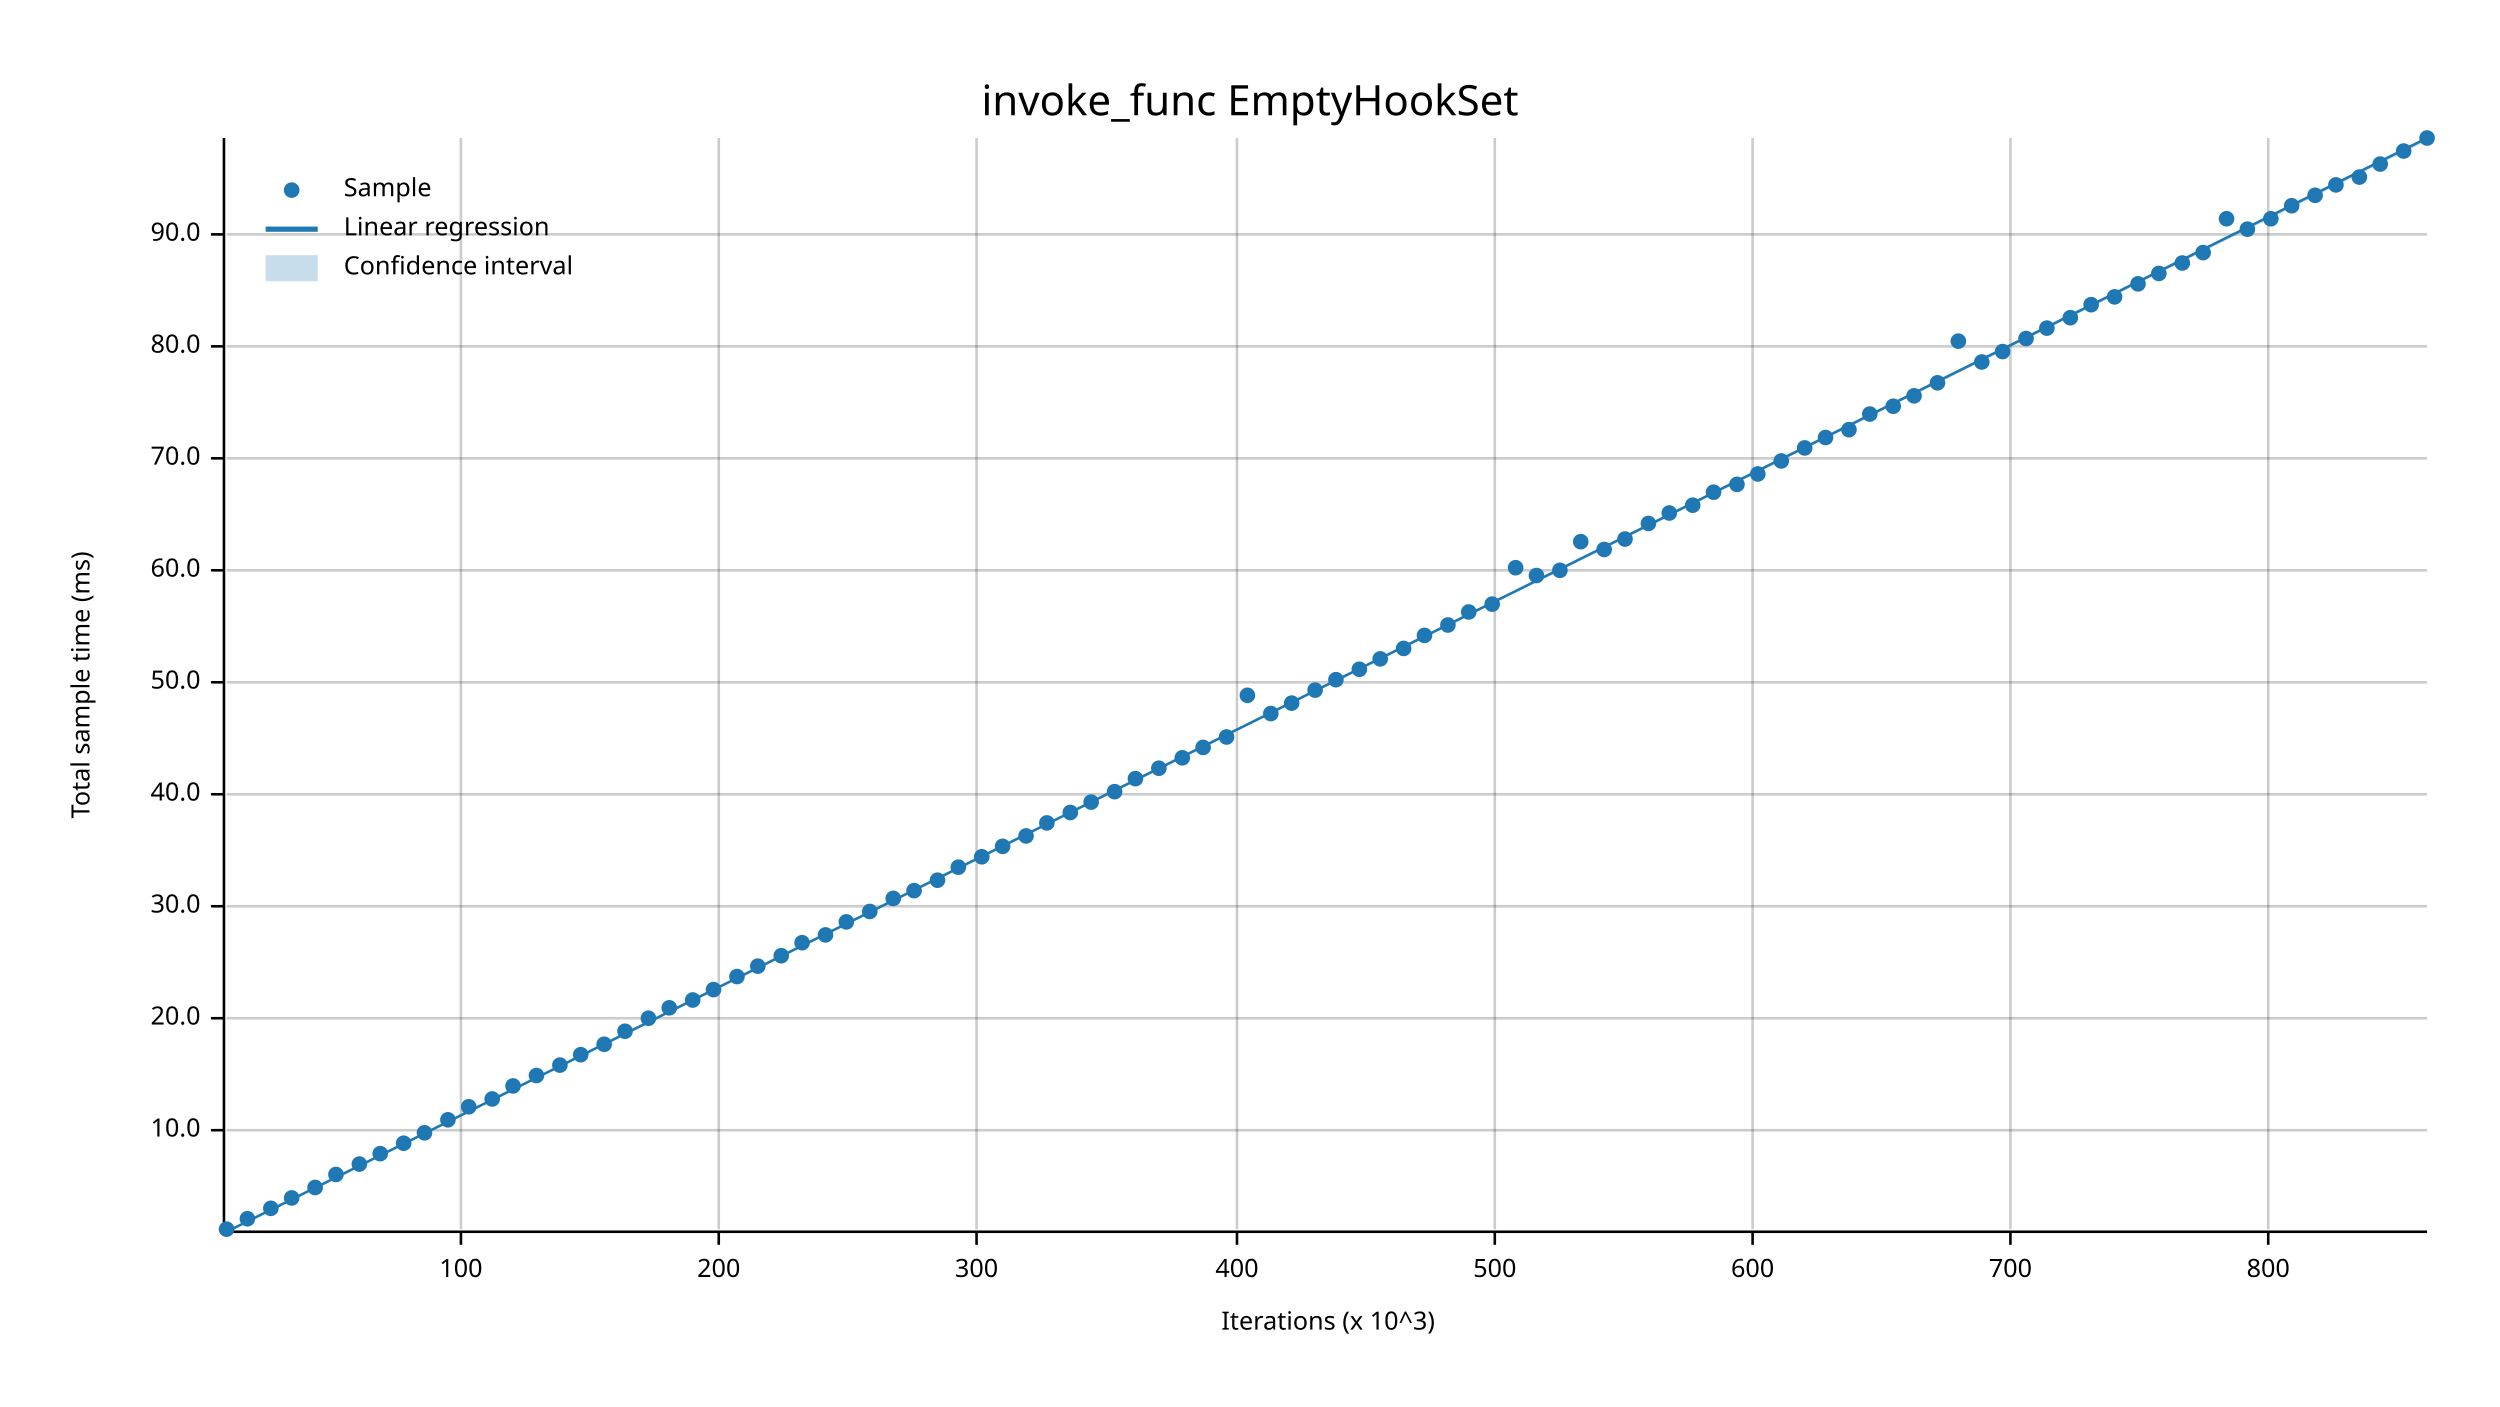
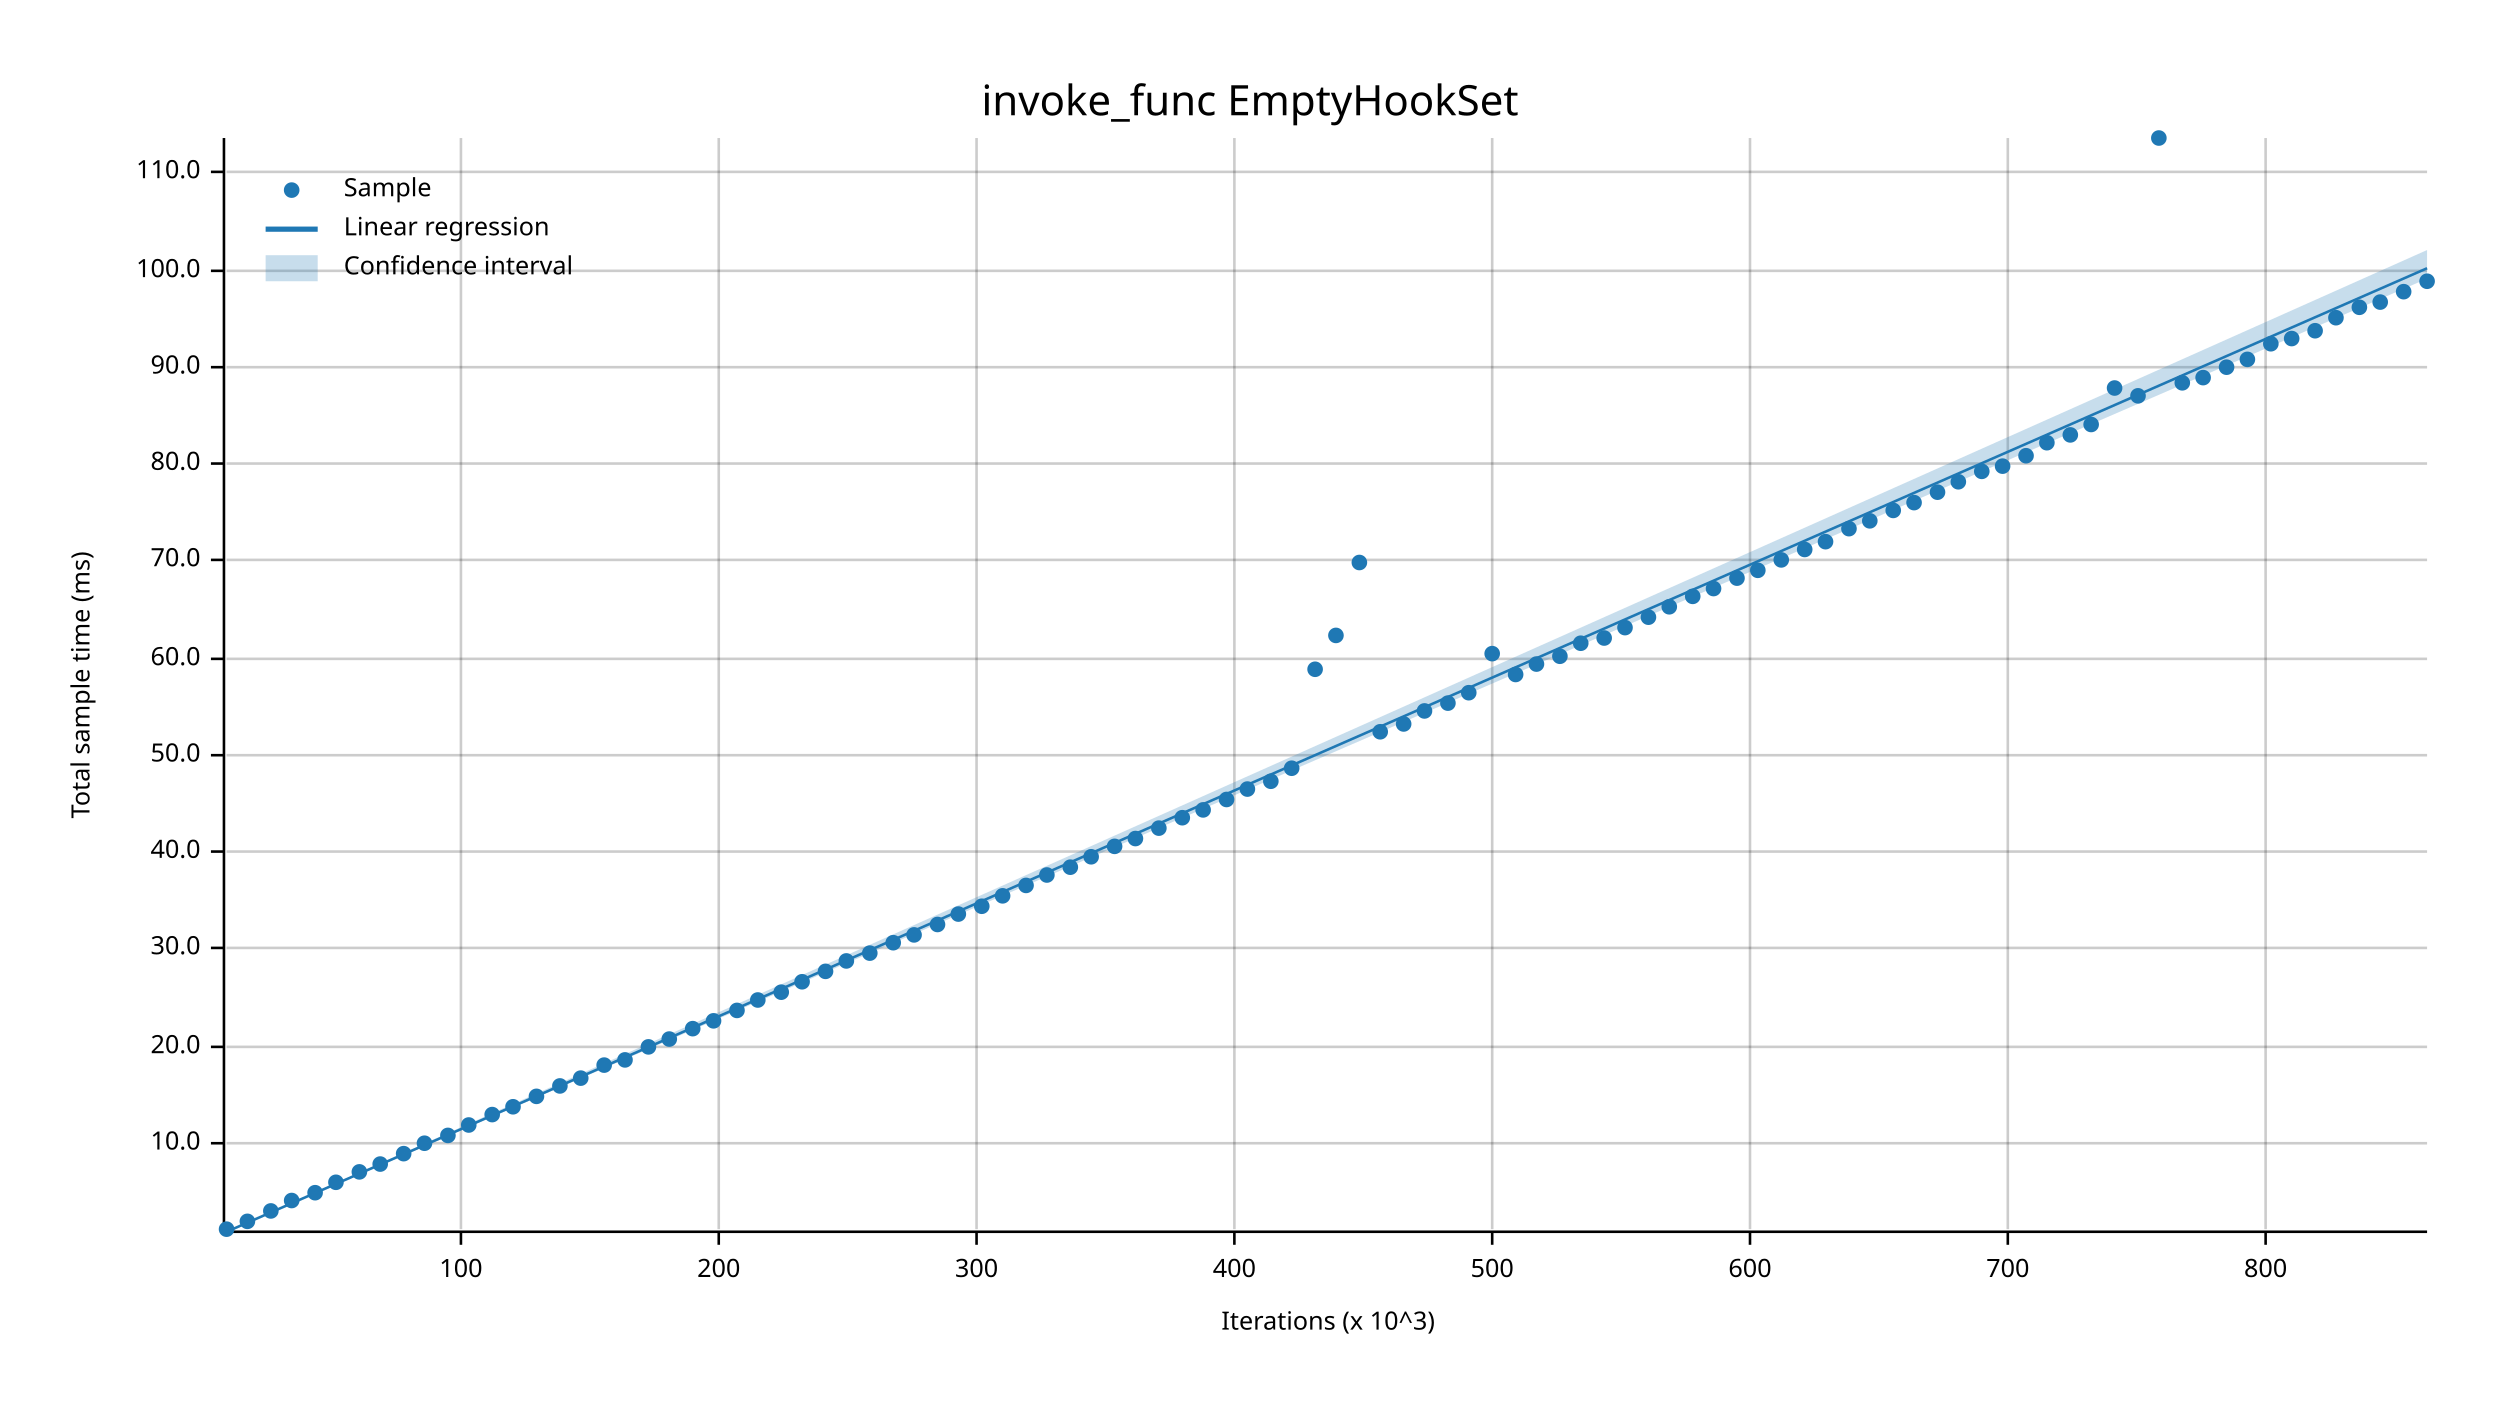
<svg xmlns="http://www.w3.org/2000/svg" width="960" height="540" viewBox="0 0 960 540">
  <text x="480" y="32" dy="0.76em" text-anchor="middle" font-family="sans-serif" font-size="16.129" opacity="1" fill="#000000">
invoke_func EmptyHookSet
</text>
  <text x="27" y="263" dy="0.76em" text-anchor="middle" font-family="sans-serif" font-size="9.677" opacity="1" fill="#000000" transform="rotate(270, 27, 263)">
Total sample time (ms)
</text>
  <text x="510" y="513" dy="-0.5ex" text-anchor="middle" font-family="sans-serif" font-size="9.677" opacity="1" fill="#000000">
Iterations (x 10^3)
</text>
  <line opacity="0.2" stroke="#000000" stroke-width="1" x1="177" y1="472" x2="177" y2="53" />
  <line opacity="0.2" stroke="#000000" stroke-width="1" x1="276" y1="472" x2="276" y2="53" />
  <line opacity="0.2" stroke="#000000" stroke-width="1" x1="375" y1="472" x2="375" y2="53" />
-   <line opacity="0.2" stroke="#000000" stroke-width="1" x1="475" y1="472" x2="475" y2="53" />
-   <line opacity="0.2" stroke="#000000" stroke-width="1" x1="574" y1="472" x2="574" y2="53" />
-   <line opacity="0.2" stroke="#000000" stroke-width="1" x1="673" y1="472" x2="673" y2="53" />
-   <line opacity="0.2" stroke="#000000" stroke-width="1" x1="772" y1="472" x2="772" y2="53" />
-   <line opacity="0.2" stroke="#000000" stroke-width="1" x1="871" y1="472" x2="871" y2="53" />
-   <line opacity="0.2" stroke="#000000" stroke-width="1" x1="87" y1="434" x2="932" y2="434" />
-   <line opacity="0.2" stroke="#000000" stroke-width="1" x1="87" y1="391" x2="932" y2="391" />
-   <line opacity="0.2" stroke="#000000" stroke-width="1" x1="87" y1="348" x2="932" y2="348" />
-   <line opacity="0.2" stroke="#000000" stroke-width="1" x1="87" y1="305" x2="932" y2="305" />
-   <line opacity="0.2" stroke="#000000" stroke-width="1" x1="87" y1="262" x2="932" y2="262" />
-   <line opacity="0.2" stroke="#000000" stroke-width="1" x1="87" y1="219" x2="932" y2="219" />
-   <line opacity="0.2" stroke="#000000" stroke-width="1" x1="87" y1="176" x2="932" y2="176" />
-   <line opacity="0.2" stroke="#000000" stroke-width="1" x1="87" y1="133" x2="932" y2="133" />
-   <line opacity="0.2" stroke="#000000" stroke-width="1" x1="87" y1="90" x2="932" y2="90" />
+   <line opacity="0.2" stroke="#000000" stroke-width="1" x1="474" y1="472" x2="474" y2="53" />
+   <line opacity="0.2" stroke="#000000" stroke-width="1" x1="573" y1="472" x2="573" y2="53" />
+   <line opacity="0.2" stroke="#000000" stroke-width="1" x1="672" y1="472" x2="672" y2="53" />
+   <line opacity="0.2" stroke="#000000" stroke-width="1" x1="771" y1="472" x2="771" y2="53" />
+   <line opacity="0.2" stroke="#000000" stroke-width="1" x1="870" y1="472" x2="870" y2="53" />
+   <line opacity="0.2" stroke="#000000" stroke-width="1" x1="87" y1="439" x2="932" y2="439" />
+   <line opacity="0.2" stroke="#000000" stroke-width="1" x1="87" y1="402" x2="932" y2="402" />
+   <line opacity="0.2" stroke="#000000" stroke-width="1" x1="87" y1="364" x2="932" y2="364" />
+   <line opacity="0.2" stroke="#000000" stroke-width="1" x1="87" y1="327" x2="932" y2="327" />
+   <line opacity="0.2" stroke="#000000" stroke-width="1" x1="87" y1="290" x2="932" y2="290" />
+   <line opacity="0.2" stroke="#000000" stroke-width="1" x1="87" y1="253" x2="932" y2="253" />
+   <line opacity="0.2" stroke="#000000" stroke-width="1" x1="87" y1="215" x2="932" y2="215" />
+   <line opacity="0.2" stroke="#000000" stroke-width="1" x1="87" y1="178" x2="932" y2="178" />
+   <line opacity="0.2" stroke="#000000" stroke-width="1" x1="87" y1="141" x2="932" y2="141" />
+   <line opacity="0.2" stroke="#000000" stroke-width="1" x1="87" y1="104" x2="932" y2="104" />
+   <line opacity="0.2" stroke="#000000" stroke-width="1" x1="87" y1="66" x2="932" y2="66" />
  <polyline fill="none" opacity="1" stroke="#000000" stroke-width="1" points="86,53 86,472 " />
-   <text x="77" y="434" dy="0.5ex" text-anchor="end" font-family="sans-serif" font-size="9.677" opacity="1" fill="#000000">
+   <text x="77" y="439" dy="0.5ex" text-anchor="end" font-family="sans-serif" font-size="9.677" opacity="1" fill="#000000">
10.0
</text>
-   <polyline fill="none" opacity="1" stroke="#000000" stroke-width="1" points="81,434 86,434 " />
-   <text x="77" y="391" dy="0.5ex" text-anchor="end" font-family="sans-serif" font-size="9.677" opacity="1" fill="#000000">
+   <polyline fill="none" opacity="1" stroke="#000000" stroke-width="1" points="81,439 86,439 " />
+   <text x="77" y="402" dy="0.5ex" text-anchor="end" font-family="sans-serif" font-size="9.677" opacity="1" fill="#000000">
20.0
</text>
-   <polyline fill="none" opacity="1" stroke="#000000" stroke-width="1" points="81,391 86,391 " />
-   <text x="77" y="348" dy="0.5ex" text-anchor="end" font-family="sans-serif" font-size="9.677" opacity="1" fill="#000000">
+   <polyline fill="none" opacity="1" stroke="#000000" stroke-width="1" points="81,402 86,402 " />
+   <text x="77" y="364" dy="0.5ex" text-anchor="end" font-family="sans-serif" font-size="9.677" opacity="1" fill="#000000">
30.0
</text>
-   <polyline fill="none" opacity="1" stroke="#000000" stroke-width="1" points="81,348 86,348 " />
-   <text x="77" y="305" dy="0.5ex" text-anchor="end" font-family="sans-serif" font-size="9.677" opacity="1" fill="#000000">
+   <polyline fill="none" opacity="1" stroke="#000000" stroke-width="1" points="81,364 86,364 " />
+   <text x="77" y="327" dy="0.5ex" text-anchor="end" font-family="sans-serif" font-size="9.677" opacity="1" fill="#000000">
40.0
</text>
-   <polyline fill="none" opacity="1" stroke="#000000" stroke-width="1" points="81,305 86,305 " />
-   <text x="77" y="262" dy="0.5ex" text-anchor="end" font-family="sans-serif" font-size="9.677" opacity="1" fill="#000000">
+   <polyline fill="none" opacity="1" stroke="#000000" stroke-width="1" points="81,327 86,327 " />
+   <text x="77" y="290" dy="0.5ex" text-anchor="end" font-family="sans-serif" font-size="9.677" opacity="1" fill="#000000">
50.0
</text>
-   <polyline fill="none" opacity="1" stroke="#000000" stroke-width="1" points="81,262 86,262 " />
-   <text x="77" y="219" dy="0.5ex" text-anchor="end" font-family="sans-serif" font-size="9.677" opacity="1" fill="#000000">
+   <polyline fill="none" opacity="1" stroke="#000000" stroke-width="1" points="81,290 86,290 " />
+   <text x="77" y="253" dy="0.5ex" text-anchor="end" font-family="sans-serif" font-size="9.677" opacity="1" fill="#000000">
60.0
</text>
-   <polyline fill="none" opacity="1" stroke="#000000" stroke-width="1" points="81,219 86,219 " />
-   <text x="77" y="176" dy="0.5ex" text-anchor="end" font-family="sans-serif" font-size="9.677" opacity="1" fill="#000000">
+   <polyline fill="none" opacity="1" stroke="#000000" stroke-width="1" points="81,253 86,253 " />
+   <text x="77" y="215" dy="0.5ex" text-anchor="end" font-family="sans-serif" font-size="9.677" opacity="1" fill="#000000">
70.0
</text>
-   <polyline fill="none" opacity="1" stroke="#000000" stroke-width="1" points="81,176 86,176 " />
-   <text x="77" y="133" dy="0.5ex" text-anchor="end" font-family="sans-serif" font-size="9.677" opacity="1" fill="#000000">
+   <polyline fill="none" opacity="1" stroke="#000000" stroke-width="1" points="81,215 86,215 " />
+   <text x="77" y="178" dy="0.5ex" text-anchor="end" font-family="sans-serif" font-size="9.677" opacity="1" fill="#000000">
80.0
</text>
-   <polyline fill="none" opacity="1" stroke="#000000" stroke-width="1" points="81,133 86,133 " />
-   <text x="77" y="90" dy="0.5ex" text-anchor="end" font-family="sans-serif" font-size="9.677" opacity="1" fill="#000000">
+   <polyline fill="none" opacity="1" stroke="#000000" stroke-width="1" points="81,178 86,178 " />
+   <text x="77" y="141" dy="0.5ex" text-anchor="end" font-family="sans-serif" font-size="9.677" opacity="1" fill="#000000">
90.0
</text>
-   <polyline fill="none" opacity="1" stroke="#000000" stroke-width="1" points="81,90 86,90 " />
+   <polyline fill="none" opacity="1" stroke="#000000" stroke-width="1" points="81,141 86,141 " />
+   <text x="77" y="104" dy="0.5ex" text-anchor="end" font-family="sans-serif" font-size="9.677" opacity="1" fill="#000000">
+ 100.0
+ </text>
+   <polyline fill="none" opacity="1" stroke="#000000" stroke-width="1" points="81,104 86,104 " />
+   <text x="77" y="66" dy="0.5ex" text-anchor="end" font-family="sans-serif" font-size="9.677" opacity="1" fill="#000000">
+ 110.0
+ </text>
+   <polyline fill="none" opacity="1" stroke="#000000" stroke-width="1" points="81,66 86,66 " />
  <polyline fill="none" opacity="1" stroke="#000000" stroke-width="1" points="87,473 932,473 " />
  <text x="177" y="483" dy="0.76em" text-anchor="middle" font-family="sans-serif" font-size="9.677" opacity="1" fill="#000000">
100
</text>
  <polyline fill="none" opacity="1" stroke="#000000" stroke-width="1" points="177,473 177,478 " />
  <text x="276" y="483" dy="0.76em" text-anchor="middle" font-family="sans-serif" font-size="9.677" opacity="1" fill="#000000">
200
</text>
  <polyline fill="none" opacity="1" stroke="#000000" stroke-width="1" points="276,473 276,478 " />
  <text x="375" y="483" dy="0.76em" text-anchor="middle" font-family="sans-serif" font-size="9.677" opacity="1" fill="#000000">
300
</text>
  <polyline fill="none" opacity="1" stroke="#000000" stroke-width="1" points="375,473 375,478 " />
-   <text x="475" y="483" dy="0.76em" text-anchor="middle" font-family="sans-serif" font-size="9.677" opacity="1" fill="#000000">
+   <text x="474" y="483" dy="0.76em" text-anchor="middle" font-family="sans-serif" font-size="9.677" opacity="1" fill="#000000">
400
</text>
-   <polyline fill="none" opacity="1" stroke="#000000" stroke-width="1" points="475,473 475,478 " />
-   <text x="574" y="483" dy="0.76em" text-anchor="middle" font-family="sans-serif" font-size="9.677" opacity="1" fill="#000000">
+   <polyline fill="none" opacity="1" stroke="#000000" stroke-width="1" points="474,473 474,478 " />
+   <text x="573" y="483" dy="0.76em" text-anchor="middle" font-family="sans-serif" font-size="9.677" opacity="1" fill="#000000">
500
</text>
-   <polyline fill="none" opacity="1" stroke="#000000" stroke-width="1" points="574,473 574,478 " />
-   <text x="673" y="483" dy="0.76em" text-anchor="middle" font-family="sans-serif" font-size="9.677" opacity="1" fill="#000000">
+   <polyline fill="none" opacity="1" stroke="#000000" stroke-width="1" points="573,473 573,478 " />
+   <text x="672" y="483" dy="0.76em" text-anchor="middle" font-family="sans-serif" font-size="9.677" opacity="1" fill="#000000">
600
</text>
-   <polyline fill="none" opacity="1" stroke="#000000" stroke-width="1" points="673,473 673,478 " />
-   <text x="772" y="483" dy="0.76em" text-anchor="middle" font-family="sans-serif" font-size="9.677" opacity="1" fill="#000000">
+   <polyline fill="none" opacity="1" stroke="#000000" stroke-width="1" points="672,473 672,478 " />
+   <text x="771" y="483" dy="0.76em" text-anchor="middle" font-family="sans-serif" font-size="9.677" opacity="1" fill="#000000">
700
</text>
-   <polyline fill="none" opacity="1" stroke="#000000" stroke-width="1" points="772,473 772,478 " />
-   <text x="871" y="483" dy="0.76em" text-anchor="middle" font-family="sans-serif" font-size="9.677" opacity="1" fill="#000000">
+   <polyline fill="none" opacity="1" stroke="#000000" stroke-width="1" points="771,473 771,478 " />
+   <text x="870" y="483" dy="0.76em" text-anchor="middle" font-family="sans-serif" font-size="9.677" opacity="1" fill="#000000">
800
</text>
-   <polyline fill="none" opacity="1" stroke="#000000" stroke-width="1" points="871,473 871,478 " />
+   <polyline fill="none" opacity="1" stroke="#000000" stroke-width="1" points="870,473 870,478 " />
  <circle cx="87" cy="472" r="3" opacity="1" fill="#1F78B4" stroke="none" stroke-width="1" />
-   <circle cx="95" cy="468" r="3" opacity="1" fill="#1F78B4" stroke="none" stroke-width="1" />
-   <circle cx="104" cy="464" r="3" opacity="1" fill="#1F78B4" stroke="none" stroke-width="1" />
-   <circle cx="112" cy="460" r="3" opacity="1" fill="#1F78B4" stroke="none" stroke-width="1" />
-   <circle cx="121" cy="456" r="3" opacity="1" fill="#1F78B4" stroke="none" stroke-width="1" />
-   <circle cx="129" cy="451" r="3" opacity="1" fill="#1F78B4" stroke="none" stroke-width="1" />
-   <circle cx="138" cy="447" r="3" opacity="1" fill="#1F78B4" stroke="none" stroke-width="1" />
-   <circle cx="146" cy="443" r="3" opacity="1" fill="#1F78B4" stroke="none" stroke-width="1" />
-   <circle cx="155" cy="439" r="3" opacity="1" fill="#1F78B4" stroke="none" stroke-width="1" />
-   <circle cx="163" cy="435" r="3" opacity="1" fill="#1F78B4" stroke="none" stroke-width="1" />
-   <circle cx="172" cy="430" r="3" opacity="1" fill="#1F78B4" stroke="none" stroke-width="1" />
-   <circle cx="180" cy="425" r="3" opacity="1" fill="#1F78B4" stroke="none" stroke-width="1" />
-   <circle cx="189" cy="422" r="3" opacity="1" fill="#1F78B4" stroke="none" stroke-width="1" />
-   <circle cx="197" cy="417" r="3" opacity="1" fill="#1F78B4" stroke="none" stroke-width="1" />
-   <circle cx="206" cy="413" r="3" opacity="1" fill="#1F78B4" stroke="none" stroke-width="1" />
-   <circle cx="215" cy="409" r="3" opacity="1" fill="#1F78B4" stroke="none" stroke-width="1" />
-   <circle cx="223" cy="405" r="3" opacity="1" fill="#1F78B4" stroke="none" stroke-width="1" />
-   <circle cx="232" cy="401" r="3" opacity="1" fill="#1F78B4" stroke="none" stroke-width="1" />
-   <circle cx="240" cy="396" r="3" opacity="1" fill="#1F78B4" stroke="none" stroke-width="1" />
-   <circle cx="249" cy="391" r="3" opacity="1" fill="#1F78B4" stroke="none" stroke-width="1" />
-   <circle cx="257" cy="387" r="3" opacity="1" fill="#1F78B4" stroke="none" stroke-width="1" />
-   <circle cx="266" cy="384" r="3" opacity="1" fill="#1F78B4" stroke="none" stroke-width="1" />
-   <circle cx="274" cy="380" r="3" opacity="1" fill="#1F78B4" stroke="none" stroke-width="1" />
-   <circle cx="283" cy="375" r="3" opacity="1" fill="#1F78B4" stroke="none" stroke-width="1" />
-   <circle cx="291" cy="371" r="3" opacity="1" fill="#1F78B4" stroke="none" stroke-width="1" />
-   <circle cx="300" cy="367" r="3" opacity="1" fill="#1F78B4" stroke="none" stroke-width="1" />
-   <circle cx="308" cy="362" r="3" opacity="1" fill="#1F78B4" stroke="none" stroke-width="1" />
-   <circle cx="317" cy="359" r="3" opacity="1" fill="#1F78B4" stroke="none" stroke-width="1" />
-   <circle cx="325" cy="354" r="3" opacity="1" fill="#1F78B4" stroke="none" stroke-width="1" />
-   <circle cx="334" cy="350" r="3" opacity="1" fill="#1F78B4" stroke="none" stroke-width="1" />
-   <circle cx="343" cy="345" r="3" opacity="1" fill="#1F78B4" stroke="none" stroke-width="1" />
-   <circle cx="351" cy="342" r="3" opacity="1" fill="#1F78B4" stroke="none" stroke-width="1" />
-   <circle cx="360" cy="338" r="3" opacity="1" fill="#1F78B4" stroke="none" stroke-width="1" />
-   <circle cx="368" cy="333" r="3" opacity="1" fill="#1F78B4" stroke="none" stroke-width="1" />
-   <circle cx="377" cy="329" r="3" opacity="1" fill="#1F78B4" stroke="none" stroke-width="1" />
-   <circle cx="385" cy="325" r="3" opacity="1" fill="#1F78B4" stroke="none" stroke-width="1" />
-   <circle cx="394" cy="321" r="3" opacity="1" fill="#1F78B4" stroke="none" stroke-width="1" />
-   <circle cx="402" cy="316" r="3" opacity="1" fill="#1F78B4" stroke="none" stroke-width="1" />
-   <circle cx="411" cy="312" r="3" opacity="1" fill="#1F78B4" stroke="none" stroke-width="1" />
-   <circle cx="419" cy="308" r="3" opacity="1" fill="#1F78B4" stroke="none" stroke-width="1" />
-   <circle cx="428" cy="304" r="3" opacity="1" fill="#1F78B4" stroke="none" stroke-width="1" />
-   <circle cx="436" cy="299" r="3" opacity="1" fill="#1F78B4" stroke="none" stroke-width="1" />
-   <circle cx="445" cy="295" r="3" opacity="1" fill="#1F78B4" stroke="none" stroke-width="1" />
-   <circle cx="454" cy="291" r="3" opacity="1" fill="#1F78B4" stroke="none" stroke-width="1" />
-   <circle cx="462" cy="287" r="3" opacity="1" fill="#1F78B4" stroke="none" stroke-width="1" />
-   <circle cx="471" cy="283" r="3" opacity="1" fill="#1F78B4" stroke="none" stroke-width="1" />
-   <circle cx="479" cy="267" r="3" opacity="1" fill="#1F78B4" stroke="none" stroke-width="1" />
-   <circle cx="488" cy="274" r="3" opacity="1" fill="#1F78B4" stroke="none" stroke-width="1" />
-   <circle cx="496" cy="270" r="3" opacity="1" fill="#1F78B4" stroke="none" stroke-width="1" />
-   <circle cx="505" cy="265" r="3" opacity="1" fill="#1F78B4" stroke="none" stroke-width="1" />
-   <circle cx="513" cy="261" r="3" opacity="1" fill="#1F78B4" stroke="none" stroke-width="1" />
-   <circle cx="522" cy="257" r="3" opacity="1" fill="#1F78B4" stroke="none" stroke-width="1" />
-   <circle cx="530" cy="253" r="3" opacity="1" fill="#1F78B4" stroke="none" stroke-width="1" />
-   <circle cx="539" cy="249" r="3" opacity="1" fill="#1F78B4" stroke="none" stroke-width="1" />
-   <circle cx="547" cy="244" r="3" opacity="1" fill="#1F78B4" stroke="none" stroke-width="1" />
-   <circle cx="556" cy="240" r="3" opacity="1" fill="#1F78B4" stroke="none" stroke-width="1" />
-   <circle cx="564" cy="235" r="3" opacity="1" fill="#1F78B4" stroke="none" stroke-width="1" />
-   <circle cx="573" cy="232" r="3" opacity="1" fill="#1F78B4" stroke="none" stroke-width="1" />
-   <circle cx="582" cy="218" r="3" opacity="1" fill="#1F78B4" stroke="none" stroke-width="1" />
-   <circle cx="590" cy="221" r="3" opacity="1" fill="#1F78B4" stroke="none" stroke-width="1" />
-   <circle cx="599" cy="219" r="3" opacity="1" fill="#1F78B4" stroke="none" stroke-width="1" />
-   <circle cx="607" cy="208" r="3" opacity="1" fill="#1F78B4" stroke="none" stroke-width="1" />
-   <circle cx="616" cy="211" r="3" opacity="1" fill="#1F78B4" stroke="none" stroke-width="1" />
-   <circle cx="624" cy="207" r="3" opacity="1" fill="#1F78B4" stroke="none" stroke-width="1" />
-   <circle cx="633" cy="201" r="3" opacity="1" fill="#1F78B4" stroke="none" stroke-width="1" />
-   <circle cx="641" cy="197" r="3" opacity="1" fill="#1F78B4" stroke="none" stroke-width="1" />
-   <circle cx="650" cy="194" r="3" opacity="1" fill="#1F78B4" stroke="none" stroke-width="1" />
-   <circle cx="658" cy="189" r="3" opacity="1" fill="#1F78B4" stroke="none" stroke-width="1" />
-   <circle cx="667" cy="186" r="3" opacity="1" fill="#1F78B4" stroke="none" stroke-width="1" />
-   <circle cx="675" cy="182" r="3" opacity="1" fill="#1F78B4" stroke="none" stroke-width="1" />
-   <circle cx="684" cy="177" r="3" opacity="1" fill="#1F78B4" stroke="none" stroke-width="1" />
-   <circle cx="693" cy="172" r="3" opacity="1" fill="#1F78B4" stroke="none" stroke-width="1" />
-   <circle cx="701" cy="168" r="3" opacity="1" fill="#1F78B4" stroke="none" stroke-width="1" />
-   <circle cx="710" cy="165" r="3" opacity="1" fill="#1F78B4" stroke="none" stroke-width="1" />
-   <circle cx="718" cy="159" r="3" opacity="1" fill="#1F78B4" stroke="none" stroke-width="1" />
-   <circle cx="727" cy="156" r="3" opacity="1" fill="#1F78B4" stroke="none" stroke-width="1" />
-   <circle cx="735" cy="152" r="3" opacity="1" fill="#1F78B4" stroke="none" stroke-width="1" />
-   <circle cx="744" cy="147" r="3" opacity="1" fill="#1F78B4" stroke="none" stroke-width="1" />
-   <circle cx="752" cy="131" r="3" opacity="1" fill="#1F78B4" stroke="none" stroke-width="1" />
-   <circle cx="761" cy="139" r="3" opacity="1" fill="#1F78B4" stroke="none" stroke-width="1" />
-   <circle cx="769" cy="135" r="3" opacity="1" fill="#1F78B4" stroke="none" stroke-width="1" />
-   <circle cx="778" cy="130" r="3" opacity="1" fill="#1F78B4" stroke="none" stroke-width="1" />
-   <circle cx="786" cy="126" r="3" opacity="1" fill="#1F78B4" stroke="none" stroke-width="1" />
-   <circle cx="795" cy="122" r="3" opacity="1" fill="#1F78B4" stroke="none" stroke-width="1" />
-   <circle cx="803" cy="117" r="3" opacity="1" fill="#1F78B4" stroke="none" stroke-width="1" />
-   <circle cx="812" cy="114" r="3" opacity="1" fill="#1F78B4" stroke="none" stroke-width="1" />
-   <circle cx="821" cy="109" r="3" opacity="1" fill="#1F78B4" stroke="none" stroke-width="1" />
-   <circle cx="829" cy="105" r="3" opacity="1" fill="#1F78B4" stroke="none" stroke-width="1" />
-   <circle cx="838" cy="101" r="3" opacity="1" fill="#1F78B4" stroke="none" stroke-width="1" />
-   <circle cx="846" cy="97" r="3" opacity="1" fill="#1F78B4" stroke="none" stroke-width="1" />
-   <circle cx="855" cy="84" r="3" opacity="1" fill="#1F78B4" stroke="none" stroke-width="1" />
-   <circle cx="863" cy="88" r="3" opacity="1" fill="#1F78B4" stroke="none" stroke-width="1" />
-   <circle cx="872" cy="84" r="3" opacity="1" fill="#1F78B4" stroke="none" stroke-width="1" />
-   <circle cx="880" cy="79" r="3" opacity="1" fill="#1F78B4" stroke="none" stroke-width="1" />
-   <circle cx="889" cy="75" r="3" opacity="1" fill="#1F78B4" stroke="none" stroke-width="1" />
-   <circle cx="897" cy="71" r="3" opacity="1" fill="#1F78B4" stroke="none" stroke-width="1" />
-   <circle cx="906" cy="68" r="3" opacity="1" fill="#1F78B4" stroke="none" stroke-width="1" />
-   <circle cx="914" cy="63" r="3" opacity="1" fill="#1F78B4" stroke="none" stroke-width="1" />
-   <circle cx="923" cy="58" r="3" opacity="1" fill="#1F78B4" stroke="none" stroke-width="1" />
-   <circle cx="932" cy="53" r="3" opacity="1" fill="#1F78B4" stroke="none" stroke-width="1" />
-   <polyline fill="none" opacity="1" stroke="#1F78B4" stroke-width="1" points="87,473 932,53 " />
-   <polygon opacity="0.25" fill="#1F78B4" points="87,473 932,54 932,53 " />
+   <circle cx="95" cy="469" r="3" opacity="1" fill="#1F78B4" stroke="none" stroke-width="1" />
+   <circle cx="104" cy="465" r="3" opacity="1" fill="#1F78B4" stroke="none" stroke-width="1" />
+   <circle cx="112" cy="461" r="3" opacity="1" fill="#1F78B4" stroke="none" stroke-width="1" />
+   <circle cx="121" cy="458" r="3" opacity="1" fill="#1F78B4" stroke="none" stroke-width="1" />
+   <circle cx="129" cy="454" r="3" opacity="1" fill="#1F78B4" stroke="none" stroke-width="1" />
+   <circle cx="138" cy="450" r="3" opacity="1" fill="#1F78B4" stroke="none" stroke-width="1" />
+   <circle cx="146" cy="447" r="3" opacity="1" fill="#1F78B4" stroke="none" stroke-width="1" />
+   <circle cx="155" cy="443" r="3" opacity="1" fill="#1F78B4" stroke="none" stroke-width="1" />
+   <circle cx="163" cy="439" r="3" opacity="1" fill="#1F78B4" stroke="none" stroke-width="1" />
+   <circle cx="172" cy="436" r="3" opacity="1" fill="#1F78B4" stroke="none" stroke-width="1" />
+   <circle cx="180" cy="432" r="3" opacity="1" fill="#1F78B4" stroke="none" stroke-width="1" />
+   <circle cx="189" cy="428" r="3" opacity="1" fill="#1F78B4" stroke="none" stroke-width="1" />
+   <circle cx="197" cy="425" r="3" opacity="1" fill="#1F78B4" stroke="none" stroke-width="1" />
+   <circle cx="206" cy="421" r="3" opacity="1" fill="#1F78B4" stroke="none" stroke-width="1" />
+   <circle cx="215" cy="417" r="3" opacity="1" fill="#1F78B4" stroke="none" stroke-width="1" />
+   <circle cx="223" cy="414" r="3" opacity="1" fill="#1F78B4" stroke="none" stroke-width="1" />
+   <circle cx="232" cy="409" r="3" opacity="1" fill="#1F78B4" stroke="none" stroke-width="1" />
+   <circle cx="240" cy="407" r="3" opacity="1" fill="#1F78B4" stroke="none" stroke-width="1" />
+   <circle cx="249" cy="402" r="3" opacity="1" fill="#1F78B4" stroke="none" stroke-width="1" />
+   <circle cx="257" cy="399" r="3" opacity="1" fill="#1F78B4" stroke="none" stroke-width="1" />
+   <circle cx="266" cy="395" r="3" opacity="1" fill="#1F78B4" stroke="none" stroke-width="1" />
+   <circle cx="274" cy="392" r="3" opacity="1" fill="#1F78B4" stroke="none" stroke-width="1" />
+   <circle cx="283" cy="388" r="3" opacity="1" fill="#1F78B4" stroke="none" stroke-width="1" />
+   <circle cx="291" cy="384" r="3" opacity="1" fill="#1F78B4" stroke="none" stroke-width="1" />
+   <circle cx="300" cy="381" r="3" opacity="1" fill="#1F78B4" stroke="none" stroke-width="1" />
+   <circle cx="308" cy="377" r="3" opacity="1" fill="#1F78B4" stroke="none" stroke-width="1" />
+   <circle cx="317" cy="373" r="3" opacity="1" fill="#1F78B4" stroke="none" stroke-width="1" />
+   <circle cx="325" cy="369" r="3" opacity="1" fill="#1F78B4" stroke="none" stroke-width="1" />
+   <circle cx="334" cy="366" r="3" opacity="1" fill="#1F78B4" stroke="none" stroke-width="1" />
+   <circle cx="343" cy="362" r="3" opacity="1" fill="#1F78B4" stroke="none" stroke-width="1" />
+   <circle cx="351" cy="359" r="3" opacity="1" fill="#1F78B4" stroke="none" stroke-width="1" />
+   <circle cx="360" cy="355" r="3" opacity="1" fill="#1F78B4" stroke="none" stroke-width="1" />
+   <circle cx="368" cy="351" r="3" opacity="1" fill="#1F78B4" stroke="none" stroke-width="1" />
+   <circle cx="377" cy="348" r="3" opacity="1" fill="#1F78B4" stroke="none" stroke-width="1" />
+   <circle cx="385" cy="344" r="3" opacity="1" fill="#1F78B4" stroke="none" stroke-width="1" />
+   <circle cx="394" cy="340" r="3" opacity="1" fill="#1F78B4" stroke="none" stroke-width="1" />
+   <circle cx="402" cy="336" r="3" opacity="1" fill="#1F78B4" stroke="none" stroke-width="1" />
+   <circle cx="411" cy="333" r="3" opacity="1" fill="#1F78B4" stroke="none" stroke-width="1" />
+   <circle cx="419" cy="329" r="3" opacity="1" fill="#1F78B4" stroke="none" stroke-width="1" />
+   <circle cx="428" cy="325" r="3" opacity="1" fill="#1F78B4" stroke="none" stroke-width="1" />
+   <circle cx="436" cy="322" r="3" opacity="1" fill="#1F78B4" stroke="none" stroke-width="1" />
+   <circle cx="445" cy="318" r="3" opacity="1" fill="#1F78B4" stroke="none" stroke-width="1" />
+   <circle cx="454" cy="314" r="3" opacity="1" fill="#1F78B4" stroke="none" stroke-width="1" />
+   <circle cx="462" cy="311" r="3" opacity="1" fill="#1F78B4" stroke="none" stroke-width="1" />
+   <circle cx="471" cy="307" r="3" opacity="1" fill="#1F78B4" stroke="none" stroke-width="1" />
+   <circle cx="479" cy="303" r="3" opacity="1" fill="#1F78B4" stroke="none" stroke-width="1" />
+   <circle cx="488" cy="300" r="3" opacity="1" fill="#1F78B4" stroke="none" stroke-width="1" />
+   <circle cx="496" cy="295" r="3" opacity="1" fill="#1F78B4" stroke="none" stroke-width="1" />
+   <circle cx="505" cy="257" r="3" opacity="1" fill="#1F78B4" stroke="none" stroke-width="1" />
+   <circle cx="513" cy="244" r="3" opacity="1" fill="#1F78B4" stroke="none" stroke-width="1" />
+   <circle cx="522" cy="216" r="3" opacity="1" fill="#1F78B4" stroke="none" stroke-width="1" />
+   <circle cx="530" cy="281" r="3" opacity="1" fill="#1F78B4" stroke="none" stroke-width="1" />
+   <circle cx="539" cy="278" r="3" opacity="1" fill="#1F78B4" stroke="none" stroke-width="1" />
+   <circle cx="547" cy="273" r="3" opacity="1" fill="#1F78B4" stroke="none" stroke-width="1" />
+   <circle cx="556" cy="270" r="3" opacity="1" fill="#1F78B4" stroke="none" stroke-width="1" />
+   <circle cx="564" cy="266" r="3" opacity="1" fill="#1F78B4" stroke="none" stroke-width="1" />
+   <circle cx="573" cy="251" r="3" opacity="1" fill="#1F78B4" stroke="none" stroke-width="1" />
+   <circle cx="582" cy="259" r="3" opacity="1" fill="#1F78B4" stroke="none" stroke-width="1" />
+   <circle cx="590" cy="255" r="3" opacity="1" fill="#1F78B4" stroke="none" stroke-width="1" />
+   <circle cx="599" cy="252" r="3" opacity="1" fill="#1F78B4" stroke="none" stroke-width="1" />
+   <circle cx="607" cy="247" r="3" opacity="1" fill="#1F78B4" stroke="none" stroke-width="1" />
+   <circle cx="616" cy="245" r="3" opacity="1" fill="#1F78B4" stroke="none" stroke-width="1" />
+   <circle cx="624" cy="241" r="3" opacity="1" fill="#1F78B4" stroke="none" stroke-width="1" />
+   <circle cx="633" cy="237" r="3" opacity="1" fill="#1F78B4" stroke="none" stroke-width="1" />
+   <circle cx="641" cy="233" r="3" opacity="1" fill="#1F78B4" stroke="none" stroke-width="1" />
+   <circle cx="650" cy="229" r="3" opacity="1" fill="#1F78B4" stroke="none" stroke-width="1" />
+   <circle cx="658" cy="226" r="3" opacity="1" fill="#1F78B4" stroke="none" stroke-width="1" />
+   <circle cx="667" cy="222" r="3" opacity="1" fill="#1F78B4" stroke="none" stroke-width="1" />
+   <circle cx="675" cy="219" r="3" opacity="1" fill="#1F78B4" stroke="none" stroke-width="1" />
+   <circle cx="684" cy="215" r="3" opacity="1" fill="#1F78B4" stroke="none" stroke-width="1" />
+   <circle cx="693" cy="211" r="3" opacity="1" fill="#1F78B4" stroke="none" stroke-width="1" />
+   <circle cx="701" cy="208" r="3" opacity="1" fill="#1F78B4" stroke="none" stroke-width="1" />
+   <circle cx="710" cy="203" r="3" opacity="1" fill="#1F78B4" stroke="none" stroke-width="1" />
+   <circle cx="718" cy="200" r="3" opacity="1" fill="#1F78B4" stroke="none" stroke-width="1" />
+   <circle cx="727" cy="196" r="3" opacity="1" fill="#1F78B4" stroke="none" stroke-width="1" />
+   <circle cx="735" cy="193" r="3" opacity="1" fill="#1F78B4" stroke="none" stroke-width="1" />
+   <circle cx="744" cy="189" r="3" opacity="1" fill="#1F78B4" stroke="none" stroke-width="1" />
+   <circle cx="752" cy="185" r="3" opacity="1" fill="#1F78B4" stroke="none" stroke-width="1" />
+   <circle cx="761" cy="181" r="3" opacity="1" fill="#1F78B4" stroke="none" stroke-width="1" />
+   <circle cx="769" cy="179" r="3" opacity="1" fill="#1F78B4" stroke="none" stroke-width="1" />
+   <circle cx="778" cy="175" r="3" opacity="1" fill="#1F78B4" stroke="none" stroke-width="1" />
+   <circle cx="786" cy="170" r="3" opacity="1" fill="#1F78B4" stroke="none" stroke-width="1" />
+   <circle cx="795" cy="167" r="3" opacity="1" fill="#1F78B4" stroke="none" stroke-width="1" />
+   <circle cx="803" cy="163" r="3" opacity="1" fill="#1F78B4" stroke="none" stroke-width="1" />
+   <circle cx="812" cy="149" r="3" opacity="1" fill="#1F78B4" stroke="none" stroke-width="1" />
+   <circle cx="821" cy="152" r="3" opacity="1" fill="#1F78B4" stroke="none" stroke-width="1" />
+   <circle cx="829" cy="53" r="3" opacity="1" fill="#1F78B4" stroke="none" stroke-width="1" />
+   <circle cx="838" cy="147" r="3" opacity="1" fill="#1F78B4" stroke="none" stroke-width="1" />
+   <circle cx="846" cy="145" r="3" opacity="1" fill="#1F78B4" stroke="none" stroke-width="1" />
+   <circle cx="855" cy="141" r="3" opacity="1" fill="#1F78B4" stroke="none" stroke-width="1" />
+   <circle cx="863" cy="138" r="3" opacity="1" fill="#1F78B4" stroke="none" stroke-width="1" />
+   <circle cx="872" cy="132" r="3" opacity="1" fill="#1F78B4" stroke="none" stroke-width="1" />
+   <circle cx="880" cy="130" r="3" opacity="1" fill="#1F78B4" stroke="none" stroke-width="1" />
+   <circle cx="889" cy="127" r="3" opacity="1" fill="#1F78B4" stroke="none" stroke-width="1" />
+   <circle cx="897" cy="122" r="3" opacity="1" fill="#1F78B4" stroke="none" stroke-width="1" />
+   <circle cx="906" cy="118" r="3" opacity="1" fill="#1F78B4" stroke="none" stroke-width="1" />
+   <circle cx="914" cy="116" r="3" opacity="1" fill="#1F78B4" stroke="none" stroke-width="1" />
+   <circle cx="923" cy="112" r="3" opacity="1" fill="#1F78B4" stroke="none" stroke-width="1" />
+   <circle cx="932" cy="108" r="3" opacity="1" fill="#1F78B4" stroke="none" stroke-width="1" />
+   <polyline fill="none" opacity="1" stroke="#1F78B4" stroke-width="1" points="87,473 932,103 " />
+   <polygon opacity="0.25" fill="#1F78B4" points="87,473 932,107 932,96 " />
  <text x="132" y="68" dy="0.76em" text-anchor="start" font-family="sans-serif" font-size="9.677" opacity="1" fill="#000000">
Sample
</text>
  <text x="132" y="83" dy="0.76em" text-anchor="start" font-family="sans-serif" font-size="9.677" opacity="1" fill="#000000">
Linear regression
</text>
  <text x="132" y="98" dy="0.76em" text-anchor="start" font-family="sans-serif" font-size="9.677" opacity="1" fill="#000000">
Confidence interval
</text>
  <circle cx="112" cy="73" r="3" opacity="1" fill="#1F78B4" stroke="none" stroke-width="1" />
  <polyline fill="none" opacity="1" stroke="#1F78B4" stroke-width="2" points="102,88 122,88 " />
  <rect x="102" y="98" width="20" height="10" opacity="0.25" fill="#1F78B4" stroke="none" />
</svg>
